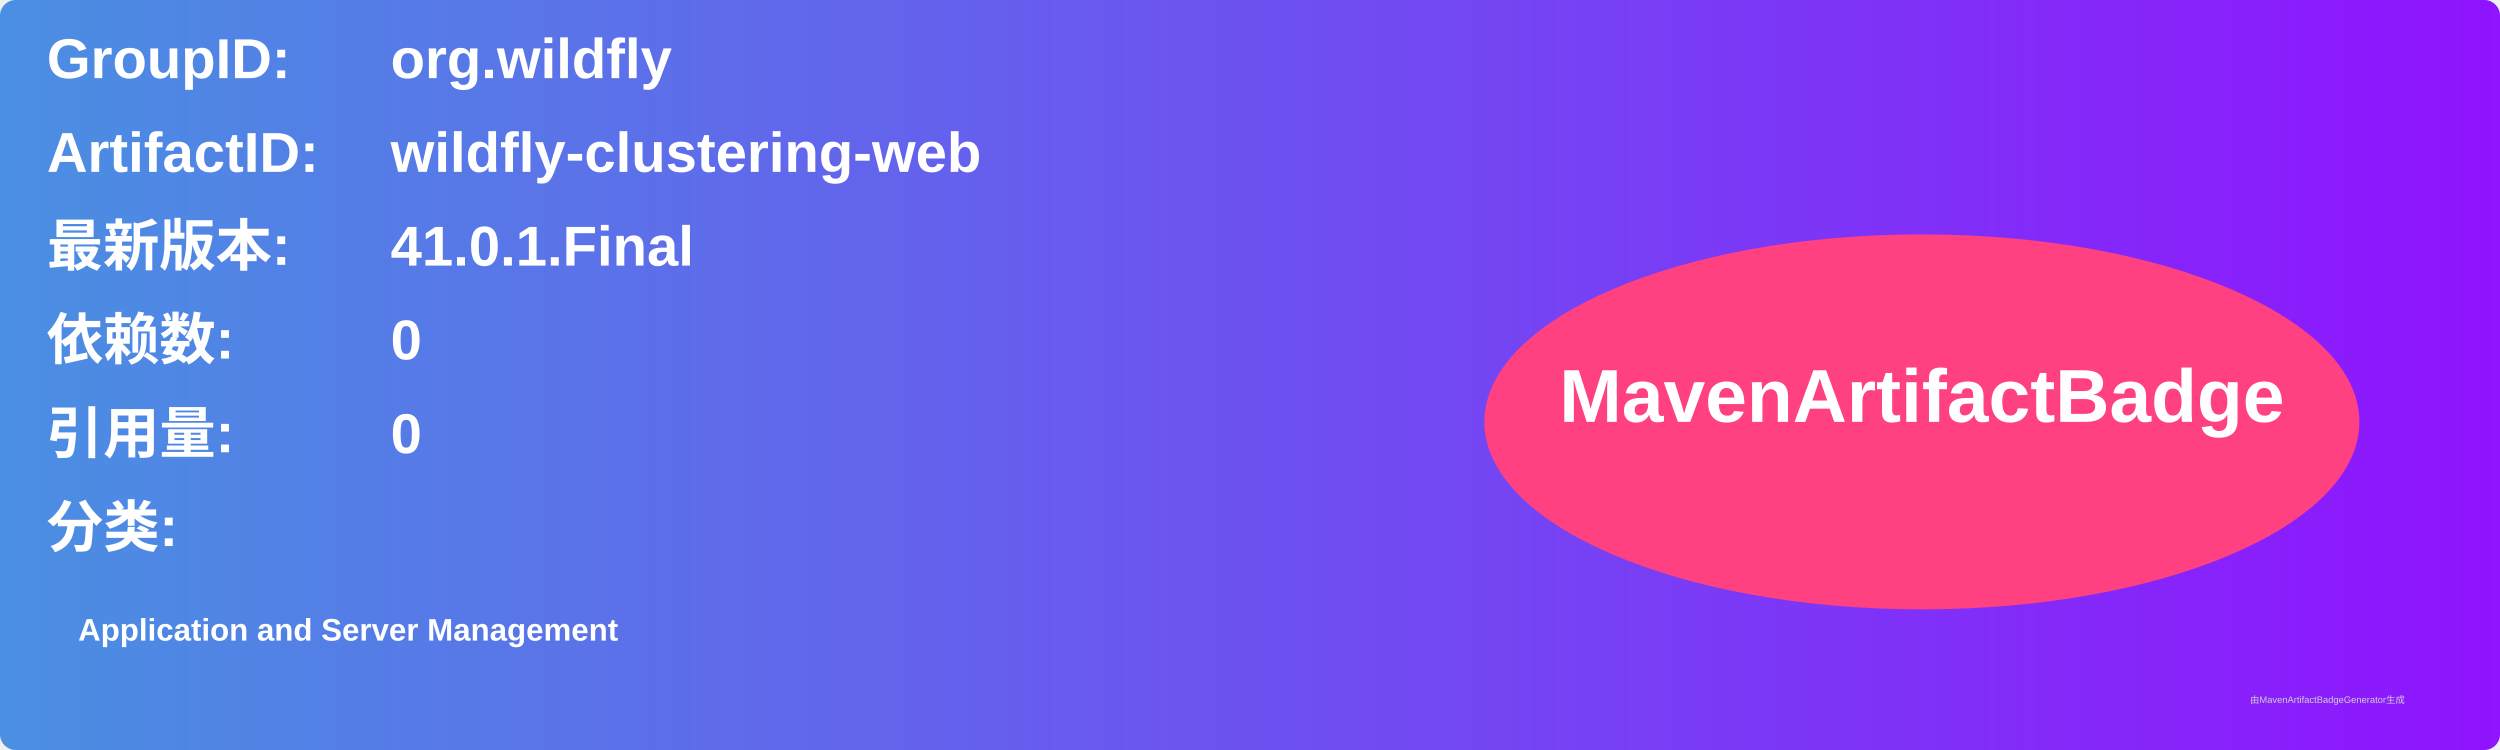
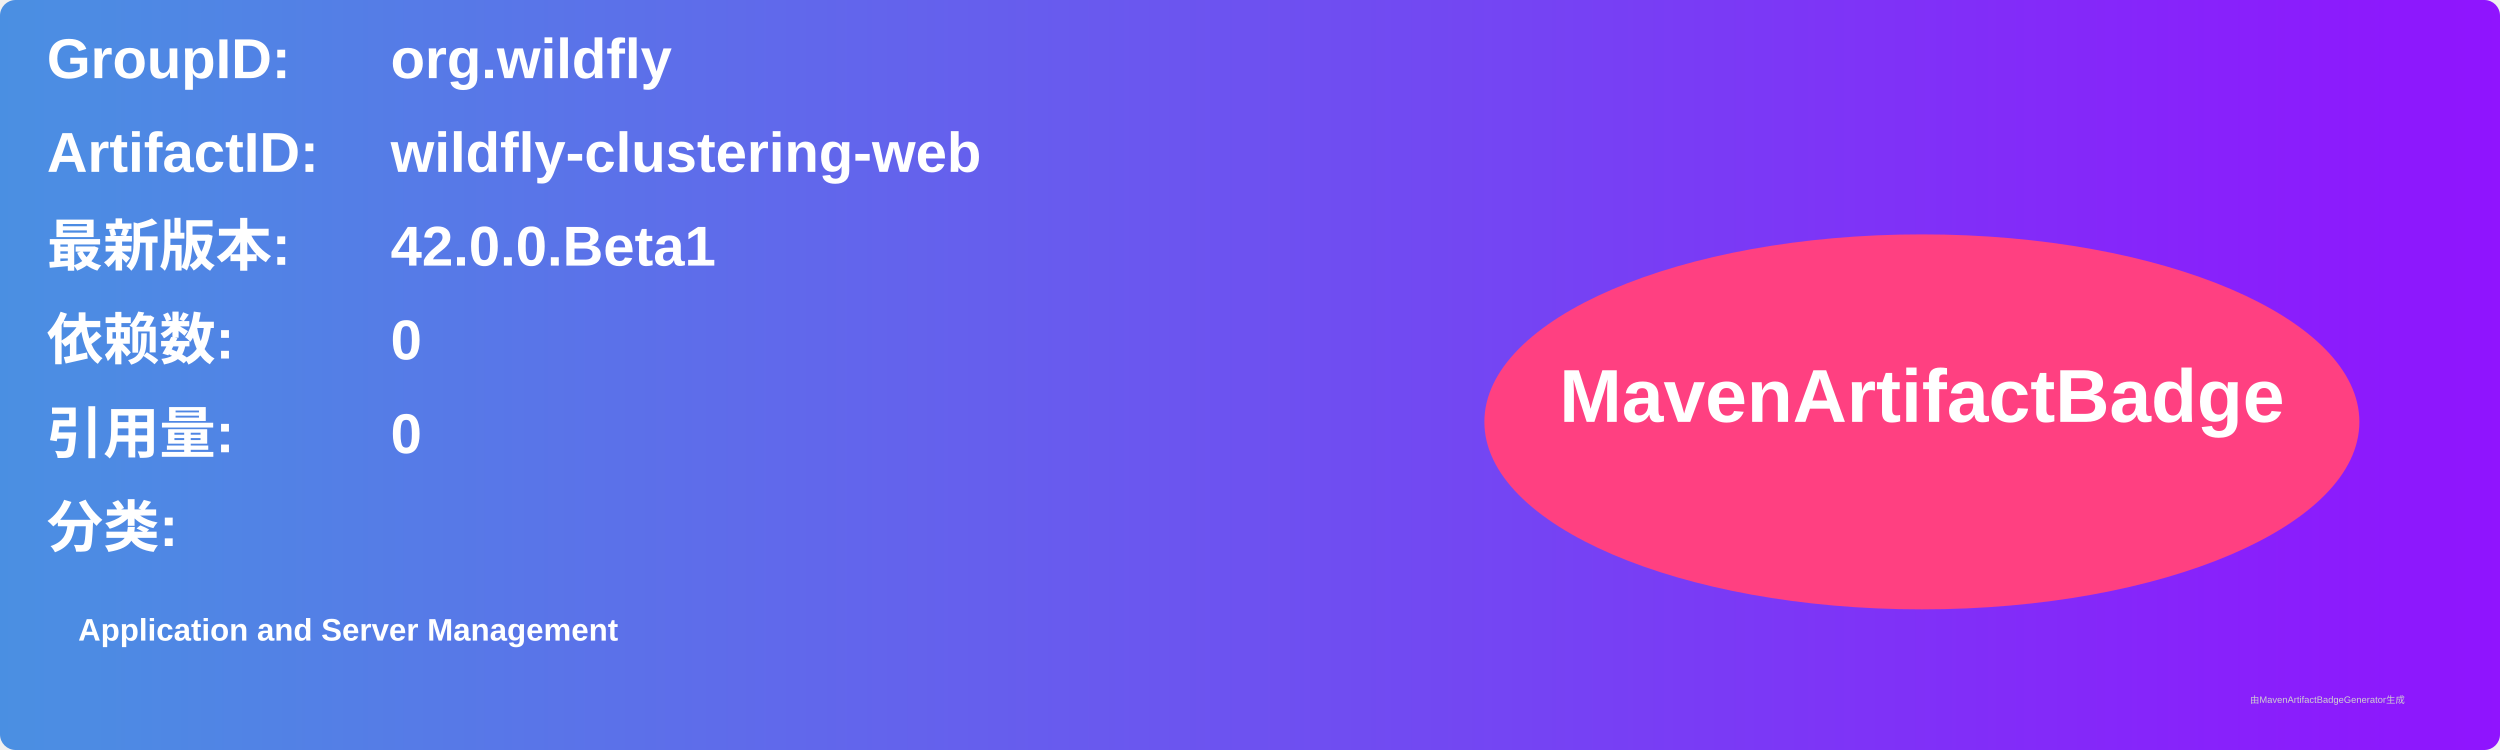
<svg xmlns="http://www.w3.org/2000/svg" width="800" height="240" viewBox="0 0 800 240">
  <linearGradient id="grad" x1="0%" y1="0%" x2="100%" y2="0%">
    <stop offset="0%" stop-color="#4a90e2" />
    <stop offset="100%" stop-color="#9013fe" />
  </linearGradient>
  <rect width="100%" height="100%" rx="5" ry="5" fill="url(#grad)" />
  <g transform="translate(15, 15)">
    <text x="0" y="10" font-family="Arial" font-size="18" fill="white" font-weight="bold" width="260">GroupID:</text>
    <text x="110" y="10" font-family="Arial" font-size="18" fill="white" font-weight="bold" width="460">org.wildfly</text>
    <text x="0" y="40" font-family="Arial" font-size="18" fill="white" font-weight="bold" width="260">ArtifactID:</text>
    <text x="110" y="40" font-family="Arial" font-size="18" fill="white" font-weight="bold" width="460">wildfly-clustering-web</text>
    <text x="0" y="70" font-family="Arial" font-size="18" fill="white" font-weight="bold">最新版本:</text>
    <text x="110" y="70" font-family="Arial" font-size="18" fill="white" font-weight="bold">
-       <tspan font-weight="bold">41.0.1.Final</tspan>
+       <tspan font-weight="bold">42.0.0.Beta1</tspan>
    </text>
    <text x="0" y="100" font-family="Arial" font-size="18" fill="white" font-weight="bold">依赖数: </text>
    <text x="110" y="100" font-family="Arial" font-size="18" fill="white">
      <tspan font-weight="bold">0</tspan>
    </text>
    <text x="0" y="130" font-family="Arial" font-size="18" fill="white" font-weight="bold">引用量: </text>
    <text x="110" y="130" font-family="Arial" font-size="18" fill="white">
      <tspan font-weight="bold">0</tspan>
    </text>
    <text x="0" y="160" font-family="Arial" font-size="18" fill="white" font-weight="bold">分类:</text>
    <text x="10" y="190" font-family="Arial" font-size="10" fill="white">
      <tspan font-weight="bold">Application and Server Management</tspan>
    </text>
    <ellipse cx="600" cy="120" rx="140" ry="60" fill="#ff4081" />
    <text x="600" y="120" text-anchor="middle" font-family="Arial" font-size="24" fill="white" font-weight="bold">MavenArtifactBadge</text>
  </g>
  <text x="720" y="225" font-family="Arial" font-size="3" fill="#d0d0d0">由MavenArtifactBadgeGenerator生成</text>
</svg>
